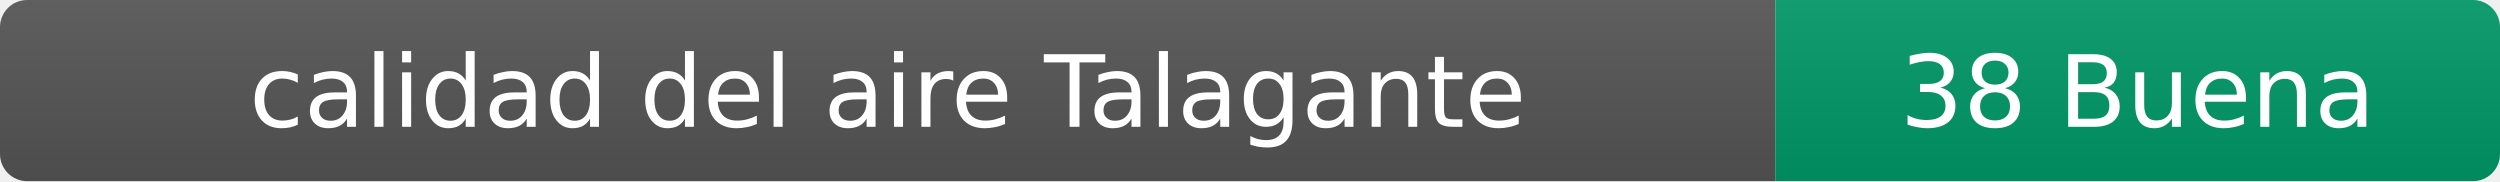
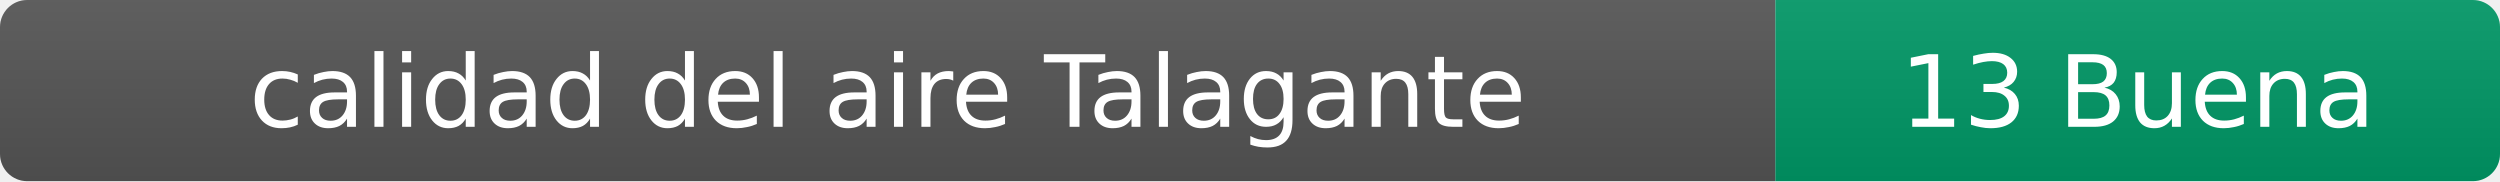
- <svg xmlns="http://www.w3.org/2000/svg" width="276" height="20" role="img" aria-label="calidad del aire: 38 Buena">
+ <svg xmlns="http://www.w3.org/2000/svg" width="276" height="20" role="img" aria-label="calidad del aire: 13 Buena">
  <linearGradient id="s" x2="0" y2="100%">
    <stop offset="0" stop-color="#bbb" stop-opacity=".1" />
    <stop offset="1" stop-opacity=".1" />
  </linearGradient>
  <clipPath id="r">
    <rect width="276" height="20" rx="3" fill="#fff" />
  </clipPath>
  <g clip-path="url(#r)">
    <rect width="196" height="20" fill="#555" />
    <rect x="196" width="80" height="20" fill="#009966" />
    <rect width="276" height="20" fill="url(#s)" />
  </g>
  <g fill="#fff" text-anchor="middle" font-family="Verdana,Geneva,DejaVu Sans,sans-serif" font-size="11">
    <text x="98" y="14">calidad del aire Talagante</text>
-     <text x="236" y="14">38 Buena</text>
+     <text x="236" y="14">13 Buena</text>
  </g>
</svg>
